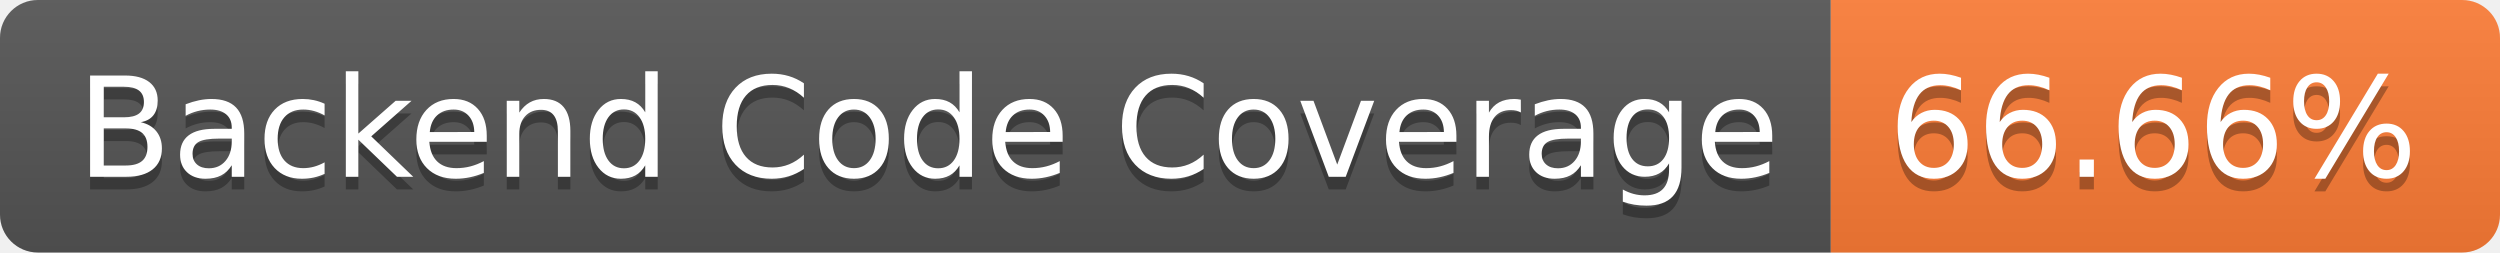
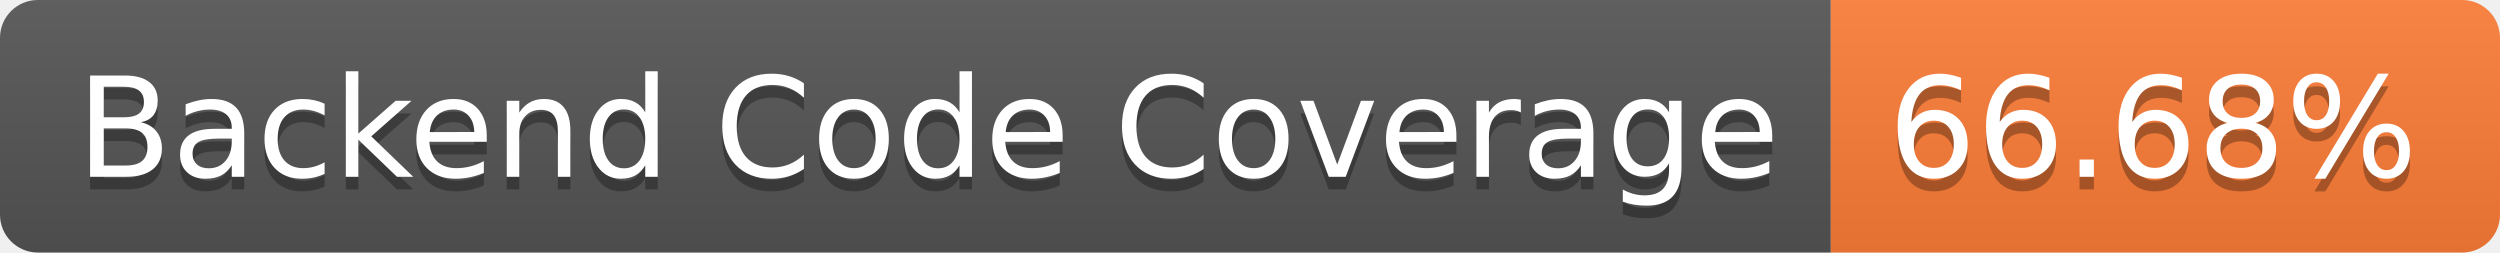
- <svg xmlns="http://www.w3.org/2000/svg" width="198" height="20" role="img" aria-label="Backend Code Coverage: 66.66%">
+ <svg xmlns="http://www.w3.org/2000/svg" width="198" height="20" role="img" aria-label="Backend Code Coverage: 66.68%">
  <linearGradient id="s" x2="0" y2="100%">
    <stop offset="0" stop-color="#bbb" stop-opacity=".1" />
    <stop offset="1" stop-opacity=".1" />
  </linearGradient>
  <clipPath id="r">
    <rect width="198" height="20" rx="3" fill="#fff" />
  </clipPath>
  <g clip-path="url(#r)">
    <rect width="145" height="20" fill="#555" />
    <rect x="145" width="53" height="20" fill="#fe7d37" />
    <rect width="198" height="20" fill="url(#s)" />
  </g>
  <g fill="#fff" text-anchor="middle" font-family="Verdana,Geneva,DejaVu Sans,sans-serif" text-rendering="geometricPrecision" font-size="110">
    <text aria-hidden="true" x="735" y="150" fill="#010101" fill-opacity=".3" transform="scale(.1)" textLength="1350">Backend Code Coverage</text>
    <text x="735" y="140" transform="scale(.1)" fill="#fff" textLength="1350">Backend Code Coverage</text>
-     <text aria-hidden="true" x="1705" y="150" fill="#010101" fill-opacity=".3" transform="scale(.1)" textLength="430">66.66%</text>
-     <text x="1705" y="140" transform="scale(.1)" fill="#fff" textLength="430">66.66%</text>
+     <text aria-hidden="true" x="1705" y="150" fill="#010101" fill-opacity=".3" transform="scale(.1)" textLength="430">66.68%</text>
+     <text x="1705" y="140" transform="scale(.1)" fill="#fff" textLength="430">66.68%</text>
  </g>
</svg>
